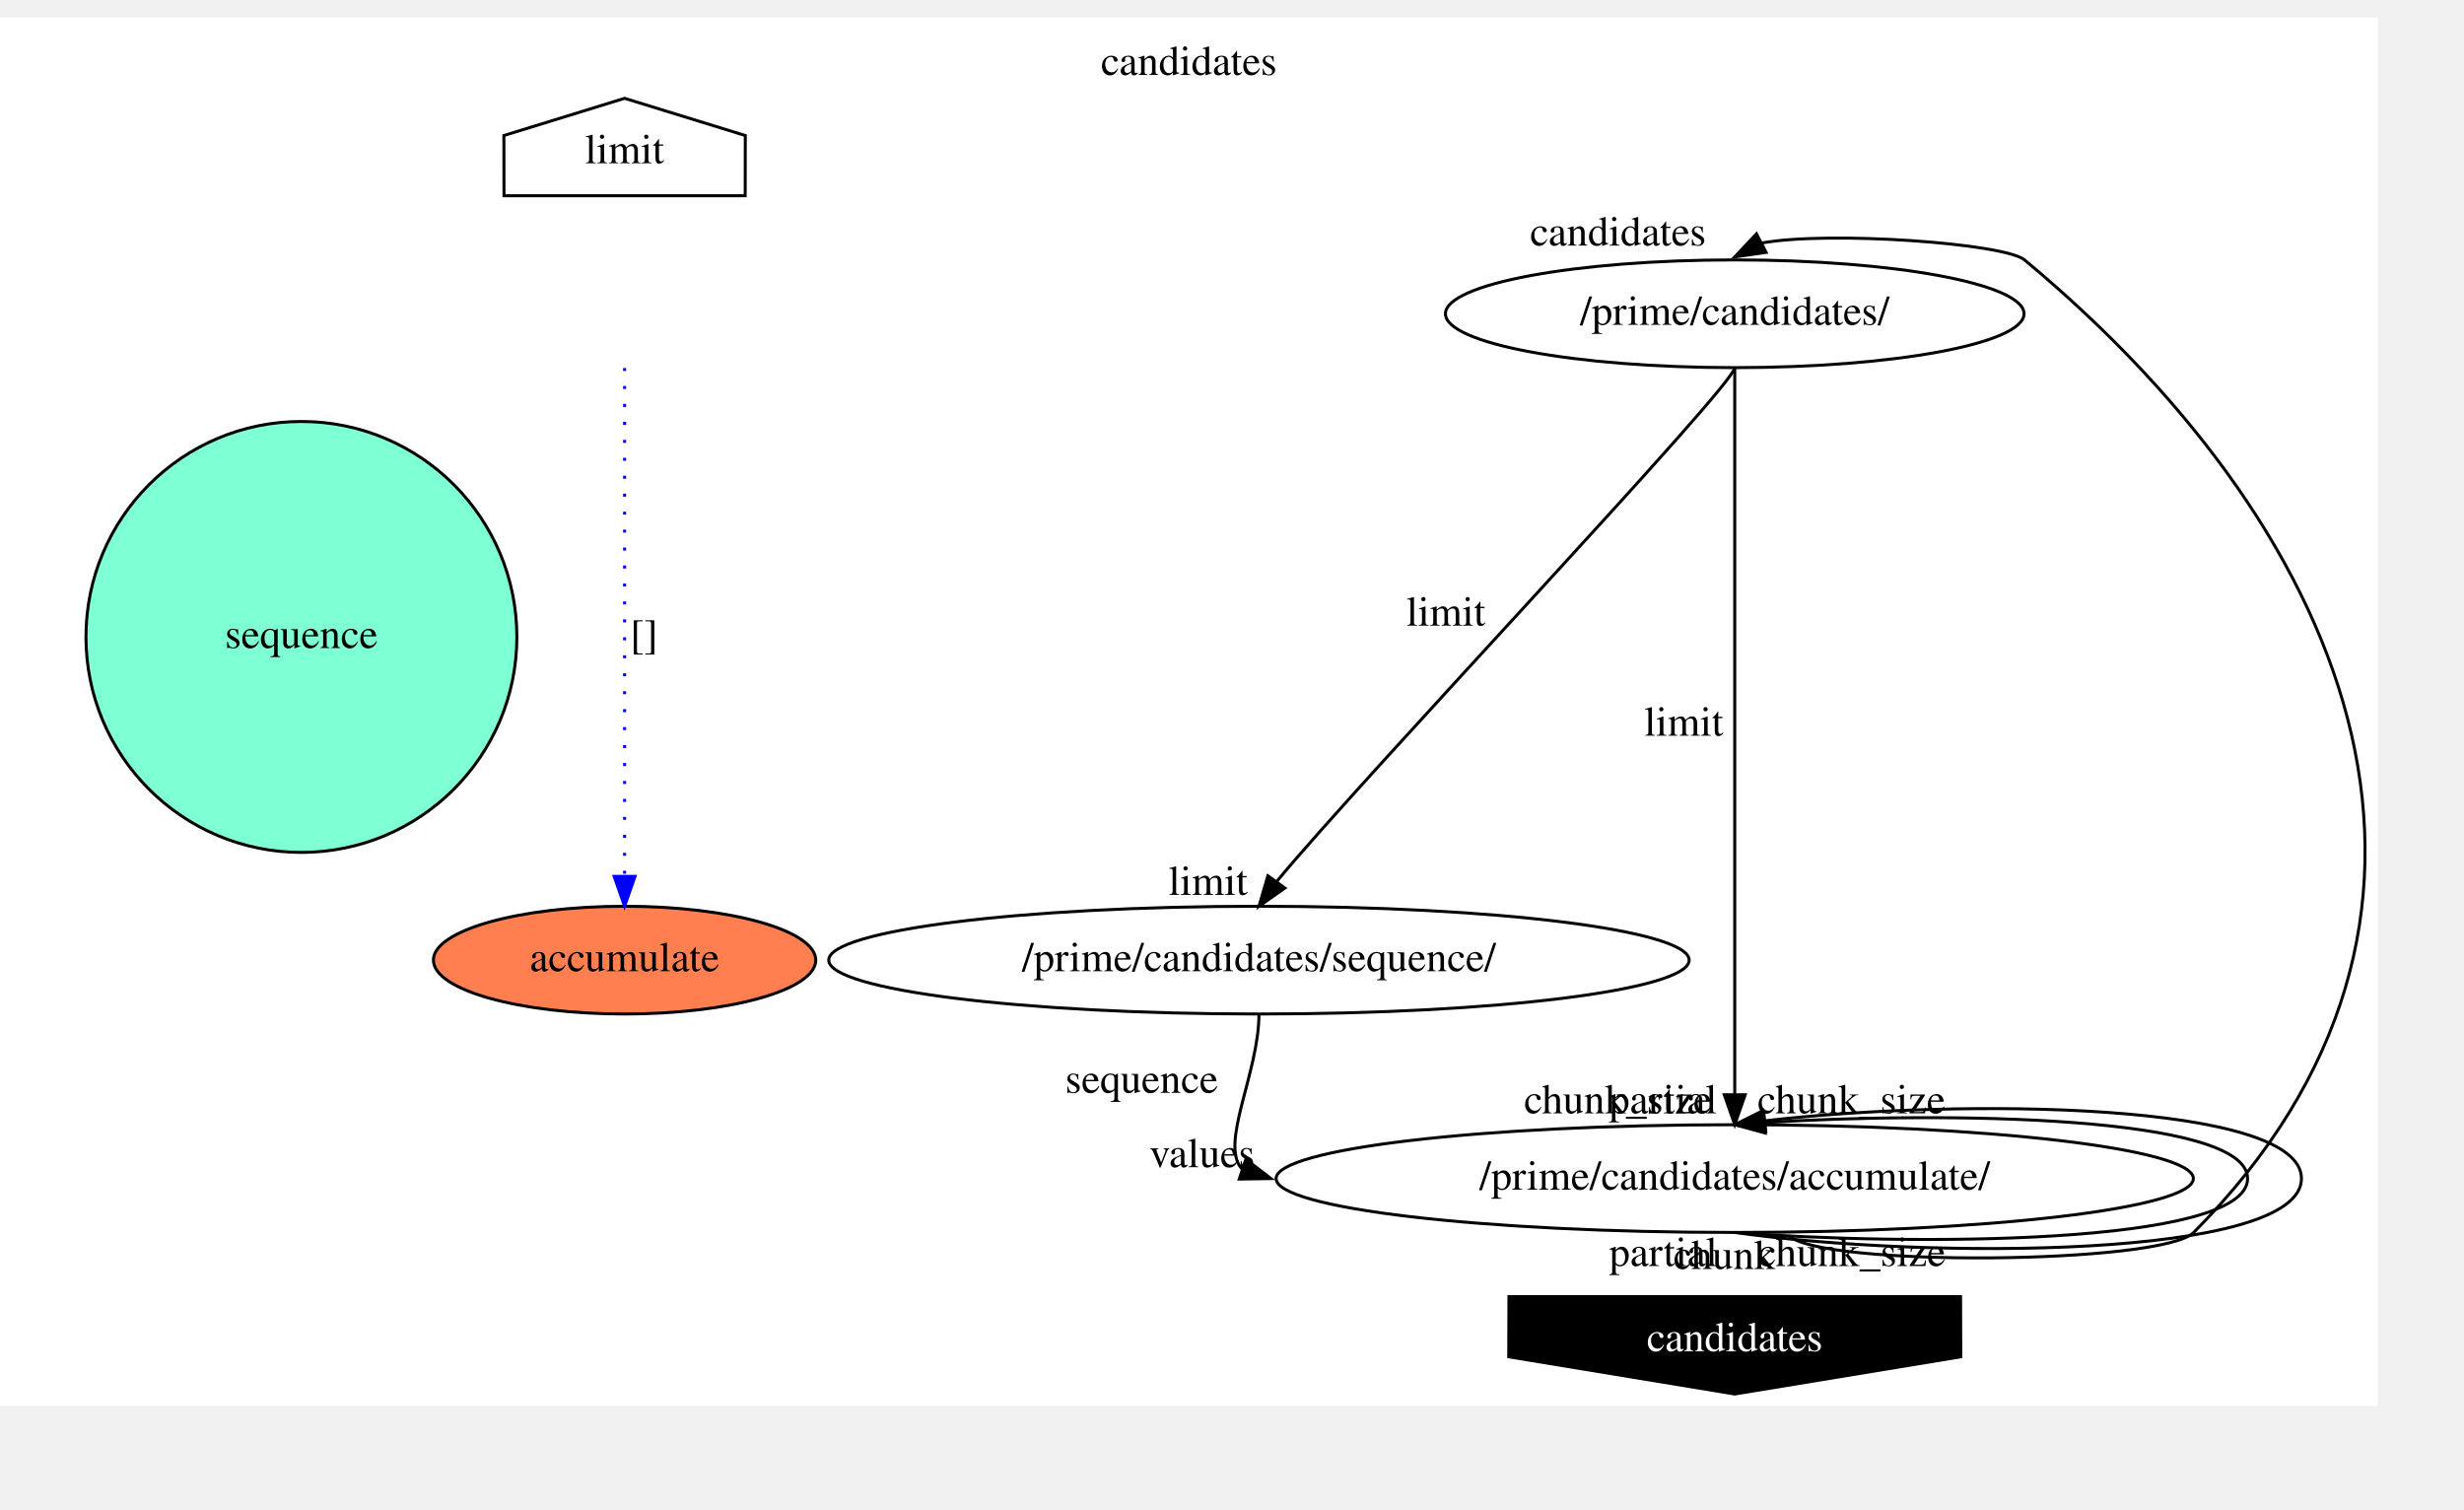
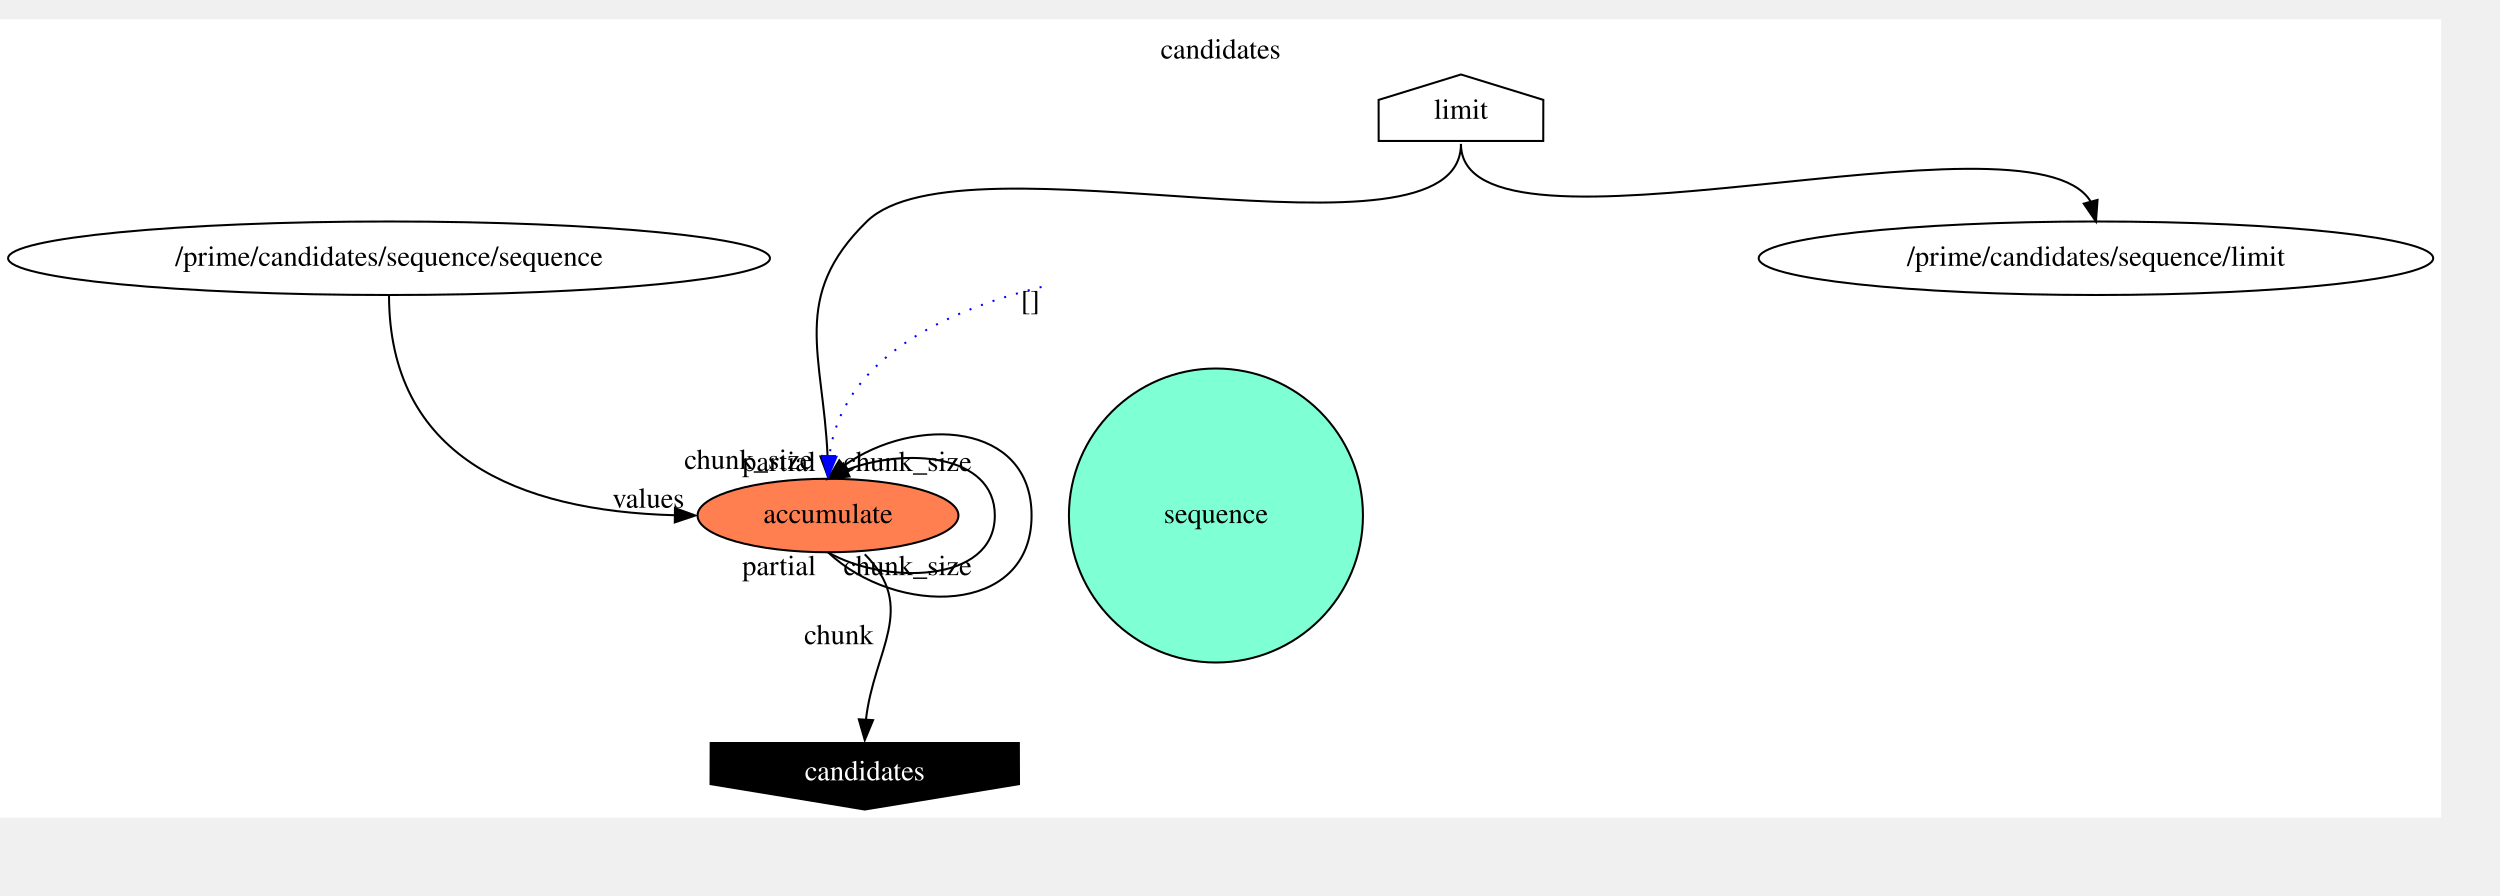
- <svg xmlns="http://www.w3.org/2000/svg" xmlns:xlink="http://www.w3.org/1999/xlink" width="852pt" height="522pt" viewBox="28.80 28.80 823.44 492.80">
-   <g id="graph0" class="graph" transform="scale(1 1) rotate(0) translate(32.8 488.8)">
-     <polygon fill="white" stroke="transparent" points="-4,4 -4,-460 790.64,-460 790.64,4 -4,4" />
-     <text text-anchor="middle" x="393.32" y="-440.8" font-family="Times,serif" font-size="14.00">candidates</text>
+ <svg xmlns="http://www.w3.org/2000/svg" xmlns:xlink="http://www.w3.org/1999/xlink" width="1253pt" height="449pt" viewBox="28.80 28.80 1224.42 419.80">
+   <g id="graph0" class="graph" transform="scale(1 1) rotate(0) translate(32.8 415.8)">
+     <polygon fill="white" stroke="transparent" points="-4,4 -4,-387 1191.62,-387 1191.62,4 -4,4" />
+     <text text-anchor="middle" x="593.81" y="-367.8" font-family="Times,serif" font-size="14.00">candidates</text>
    <g id="node1" class="node">
-       <polygon fill="white" stroke="black" points="245.07,-420.56 204.73,-433 164.39,-420.56 164.43,-400.44 245.03,-400.44 245.07,-420.56" />
-       <text text-anchor="middle" x="204.73" y="-411.3" font-family="Times,serif" font-size="14.00">limit</text>
+       <polygon fill="white" stroke="black" points="751.87,-347.56 711.53,-360 671.2,-347.56 671.23,-327.44 751.83,-327.44 751.87,-347.56" />
+       <text text-anchor="middle" x="711.53" y="-338.3" font-family="Times,serif" font-size="14.00">limit</text>
+     </g>
+     <g id="node4" class="node">
+       <g id="a_node4">
+         <a xlink:href="../../target/flowstdlib/data/accumulate/accumulate.html" xlink:title="accumulate">
+           <ellipse fill="coral" stroke="black" cx="401.53" cy="-144" rx="63.89" ry="18" />
+           <text text-anchor="middle" x="401.53" y="-140.3" font-family="Times,serif" font-size="14.00">accumulate</text>
+         </a>
+       </g>
+     </g>
+     <g id="edge4" class="edge">
+       <path fill="none" stroke="black" d="M711.53,-326C711.53,-260.78 467.13,-333.63 420.53,-288 382.89,-251.14 399.13,-222.92 401.31,-173.23" />
+       <polygon fill="black" stroke="black" points="404.81,-173.08 401.53,-163 397.81,-172.92 404.81,-173.08" />
+       <text text-anchor="middle" x="362.53" y="-166.8" font-family="Times,serif" font-size="14.00">chunk_size</text>
+     </g>
+     <g id="node6" class="node">
+       <ellipse fill="none" stroke="black" cx="1022.53" cy="-270" rx="165.17" ry="18" />
+       <text text-anchor="middle" x="1022.53" y="-266.3" font-family="Times,serif" font-size="14.00">/prime/candidates/sequence/limit</text>
+     </g>
+     <g id="edge2" class="edge">
+       <path fill="none" stroke="black" d="M711.53,-326C711.53,-260.18 989.45,-347.06 1019.84,-297.95" />
+       <polygon fill="black" stroke="black" points="1023.3,-298.57 1022.53,-288 1016.55,-296.74 1023.3,-298.57" />
    </g>
    <g id="node2" class="node">
-       <polygon fill="black" stroke="black" points="500.2,-12.44 575.73,0 651.27,-12.44 651.2,-32.56 500.27,-32.56 500.2,-12.44" />
-       <text text-anchor="middle" x="575.73" y="-14.3" font-family="Times,serif" font-size="14.00" fill="white">candidates</text>
+       <polygon fill="black" stroke="black" points="344,-12.44 419.53,0 495.07,-12.44 495,-32.56 344.07,-32.56 344,-12.44" />
+       <text text-anchor="middle" x="419.53" y="-14.3" font-family="Times,serif" font-size="14.00" fill="white">candidates</text>
    </g>
    <g id="node3" class="node">
      <g id="a_node3">
        <a xlink:href="../../target/flowstdlib/math/sequence.toml.dot.svg" xlink:title="sequence">
-           <ellipse fill="aquamarine" stroke="black" cx="96.73" cy="-253" rx="72" ry="72" />
-           <text text-anchor="middle" x="96.73" y="-249.3" font-family="Times,serif" font-size="14.00">sequence</text>
+           <ellipse fill="aquamarine" stroke="black" cx="591.53" cy="-144" rx="72" ry="72" />
+           <text text-anchor="middle" x="591.53" y="-140.3" font-family="Times,serif" font-size="14.00">sequence</text>
        </a>
      </g>
    </g>
-     <g id="node4" class="node">
-       <g id="a_node4">
-         <a xlink:href="../../target/flowstdlib/data/accumulate/accumulate.html" xlink:title="accumulate">
-           <ellipse fill="coral" stroke="black" cx="204.73" cy="-145" rx="63.89" ry="18" />
-           <text text-anchor="middle" x="204.73" y="-141.3" font-family="Times,serif" font-size="14.00">accumulate</text>
-         </a>
-       </g>
+     <g id="edge7" class="edge">
+       <path fill="none" stroke="black" d="M419.53,-125C445.67,-98.86 424.03,-78.27 420.11,-44.03" />
+       <polygon fill="black" stroke="black" points="423.6,-43.78 419.53,-34 416.62,-44.19 423.6,-43.78" />
+       <text text-anchor="middle" x="406.85" y="-80.98" font-family="Times,serif" font-size="14.00">chunk</text>
+     </g>
+     <g id="edge5" class="edge">
+       <path fill="none" stroke="black" d="M401.53,-126C428.76,-110.25 483.23,-110.25 483.23,-144 483.23,-174.32 439.27,-177.4 410.59,-166.29" />
+       <polygon fill="black" stroke="black" points="412.07,-163.12 401.53,-162 409.07,-169.45 412.07,-163.12" />
+       <text text-anchor="middle" x="440.55" y="-114.79" font-family="Times,serif" font-size="14.00">chunk_size</text>
+       <text text-anchor="middle" x="440.53" y="-165.8" font-family="Times,serif" font-size="14.00">chunk_size</text>
+     </g>
+     <g id="edge6" class="edge">
+       <path fill="none" stroke="black" d="M401.53,-126C434.76,-94.5 501.23,-94.5 501.23,-144 501.23,-189.83 444.26,-193.23 409.44,-168.49" />
+       <polygon fill="black" stroke="black" points="411.49,-165.64 401.53,-162 407.05,-171.05 411.49,-165.64" />
+       <text text-anchor="middle" x="377.55" y="-114.79" font-family="Times,serif" font-size="14.00">partial</text>
+       <text text-anchor="middle" x="377.53" y="-165.8" font-family="Times,serif" font-size="14.00">partial</text>
    </g>
    <g id="edge1" class="edge">
-       <path fill="none" stroke="blue" stroke-dasharray="1,5" d="M204.73,-342.87C204.73,-310.42 204.73,-237.45 204.73,-173.22" />
-       <polygon fill="blue" stroke="blue" points="208.23,-173 204.73,-163 201.23,-173 208.23,-173" />
-       <text text-anchor="middle" x="211.23" y="-249.3" font-family="Times,serif" font-size="14.00">[]</text>
-     </g>
-     <g id="node6" class="node">
-       <ellipse fill="none" stroke="black" cx="575.73" cy="-361" rx="96.68" ry="18" />
-       <text text-anchor="middle" x="575.73" y="-357.3" font-family="Times,serif" font-size="14.00">/prime/candidates/</text>
+       <path fill="none" stroke="blue" stroke-dasharray="1,5" d="M506.11,-255.94C455.68,-243.5 408.26,-219.47 402.19,-173.21" />
+       <polygon fill="blue" stroke="blue" points="405.67,-172.76 401.53,-163 398.68,-173.2 405.67,-172.76" />
+       <text text-anchor="middle" x="500.61" y="-244.74" font-family="Times,serif" font-size="14.00">[]</text>
    </g>
    <g id="node7" class="node">
-       <ellipse fill="none" stroke="black" cx="416.73" cy="-145" rx="143.77" ry="18" />
-       <text text-anchor="middle" x="416.73" y="-141.3" font-family="Times,serif" font-size="14.00">/prime/candidates/sequence/</text>
-     </g>
-     <g id="edge2" class="edge">
-       <path fill="none" stroke="black" d="M575.73,-343C575.73,-337.11 451.81,-206.53 422.77,-171.42" />
-       <polygon fill="black" stroke="black" points="425.4,-169.09 416.73,-163 419.71,-173.17 425.4,-169.09" />
-       <text text-anchor="middle" x="479.22" y="-256.79" font-family="Times,serif" font-size="14.00">limit</text>
-       <text text-anchor="middle" x="399.73" y="-166.8" font-family="Times,serif" font-size="14.00">limit</text>
-     </g>
-     <g id="node8" class="node">
-       <ellipse fill="none" stroke="black" cx="575.73" cy="-72" rx="153.27" ry="18" />
-       <text text-anchor="middle" x="575.73" y="-68.3" font-family="Times,serif" font-size="14.00">/prime/candidates/accumulate/</text>
-     </g>
-     <g id="edge4" class="edge">
-       <path fill="none" stroke="black" d="M575.73,-343C575.73,-234.07 575.73,-204.28 575.73,-100.3" />
-       <polygon fill="black" stroke="black" points="579.23,-100 575.73,-90 572.23,-100 579.23,-100" />
-       <text text-anchor="middle" x="558.73" y="-220" font-family="Times,serif" font-size="14.00">limit</text>
-       <text text-anchor="middle" x="536.73" y="-93.8" font-family="Times,serif" font-size="14.00">chunk_size</text>
+       <ellipse fill="none" stroke="black" cx="186.53" cy="-270" rx="186.57" ry="18" />
+       <text text-anchor="middle" x="186.53" y="-266.3" font-family="Times,serif" font-size="14.00">/prime/candidates/sequence/sequence</text>
    </g>
    <g id="edge3" class="edge">
-       <path fill="none" stroke="black" d="M416.73,-127C416.73,-107.28 403.45,-83.68 411.03,-75.22" />
-       <polygon fill="black" stroke="black" points="412.34,-78.47 420.73,-72 410.14,-71.83 412.34,-78.47" />
-       <text text-anchor="middle" x="377.53" y="-100.66" font-family="Times,serif" font-size="14.00">sequence</text>
-       <text text-anchor="middle" x="397.73" y="-75.8" font-family="Times,serif" font-size="14.00">values</text>
-     </g>
-     <g id="edge7" class="edge">
-       <path fill="none" stroke="black" d="M593.73,-53C604.37,-42.36 718.52,-43.32 729.12,-54 832.41,-158.05 785.28,-285.23 672.57,-379 665.92,-384.54 607.27,-388.78 584.61,-384.62" />
-       <polygon fill="black" stroke="black" points="586.22,-381.51 575.73,-380 582.99,-387.72 586.22,-381.51" />
-       <text text-anchor="middle" x="572.23" y="-41.8" font-family="Times,serif" font-size="14.00">chunk</text>
-       <text text-anchor="middle" x="536.73" y="-383.8" font-family="Times,serif" font-size="14.00">candidates</text>
-     </g>
-     <g id="edge5" class="edge">
-       <path fill="none" stroke="black" d="M575.73,-54C632.86,-49.5 747.12,-49.5 747.12,-72 747.12,-93.23 645.44,-94.43 585.96,-90.72" />
-       <polygon fill="black" stroke="black" points="585.95,-87.21 575.73,-90 585.46,-94.19 585.95,-87.21" />
-       <text text-anchor="middle" x="614.82" y="-42.79" font-family="Times,serif" font-size="14.00">chunk_size</text>
-       <text text-anchor="middle" x="614.73" y="-93.8" font-family="Times,serif" font-size="14.00">chunk_size</text>
-     </g>
-     <g id="edge6" class="edge">
-       <path fill="none" stroke="black" d="M575.73,-54C638.86,-45 765.12,-45 765.12,-72 765.12,-97.63 651.36,-98.93 585.81,-91.3" />
-       <polygon fill="black" stroke="black" points="586.1,-87.81 575.73,-90 585.2,-94.75 586.1,-87.81" />
-       <text text-anchor="middle" x="551.82" y="-42.79" font-family="Times,serif" font-size="14.00">partial</text>
-       <text text-anchor="middle" x="551.73" y="-93.8" font-family="Times,serif" font-size="14.00">partial</text>
+       <path fill="none" stroke="black" d="M186.53,-252C186.53,-173.22 248.93,-146.22 326.5,-144.13" />
+       <polygon fill="black" stroke="black" points="326.58,-147.63 336.53,-144 326.49,-140.63 326.58,-147.63" />
+       <text text-anchor="middle" x="313.53" y="-147.8" font-family="Times,serif" font-size="14.00">values</text>
    </g>
  </g>
</svg>
